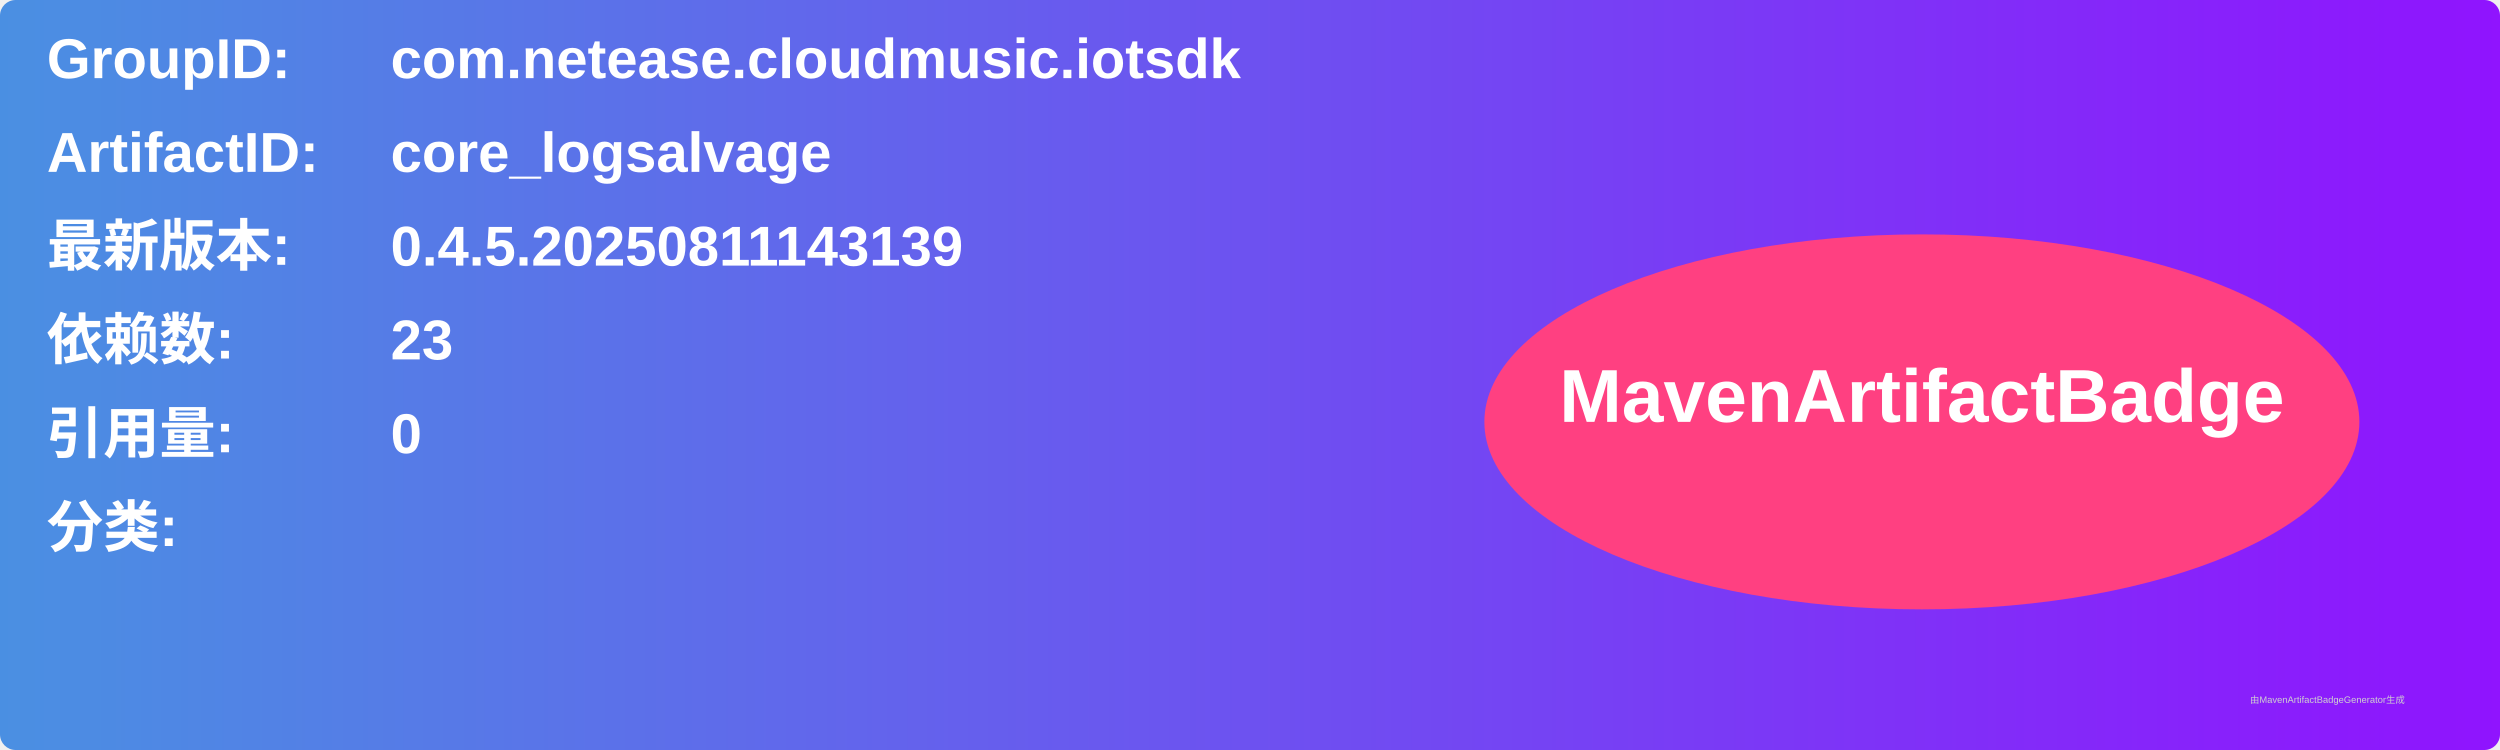
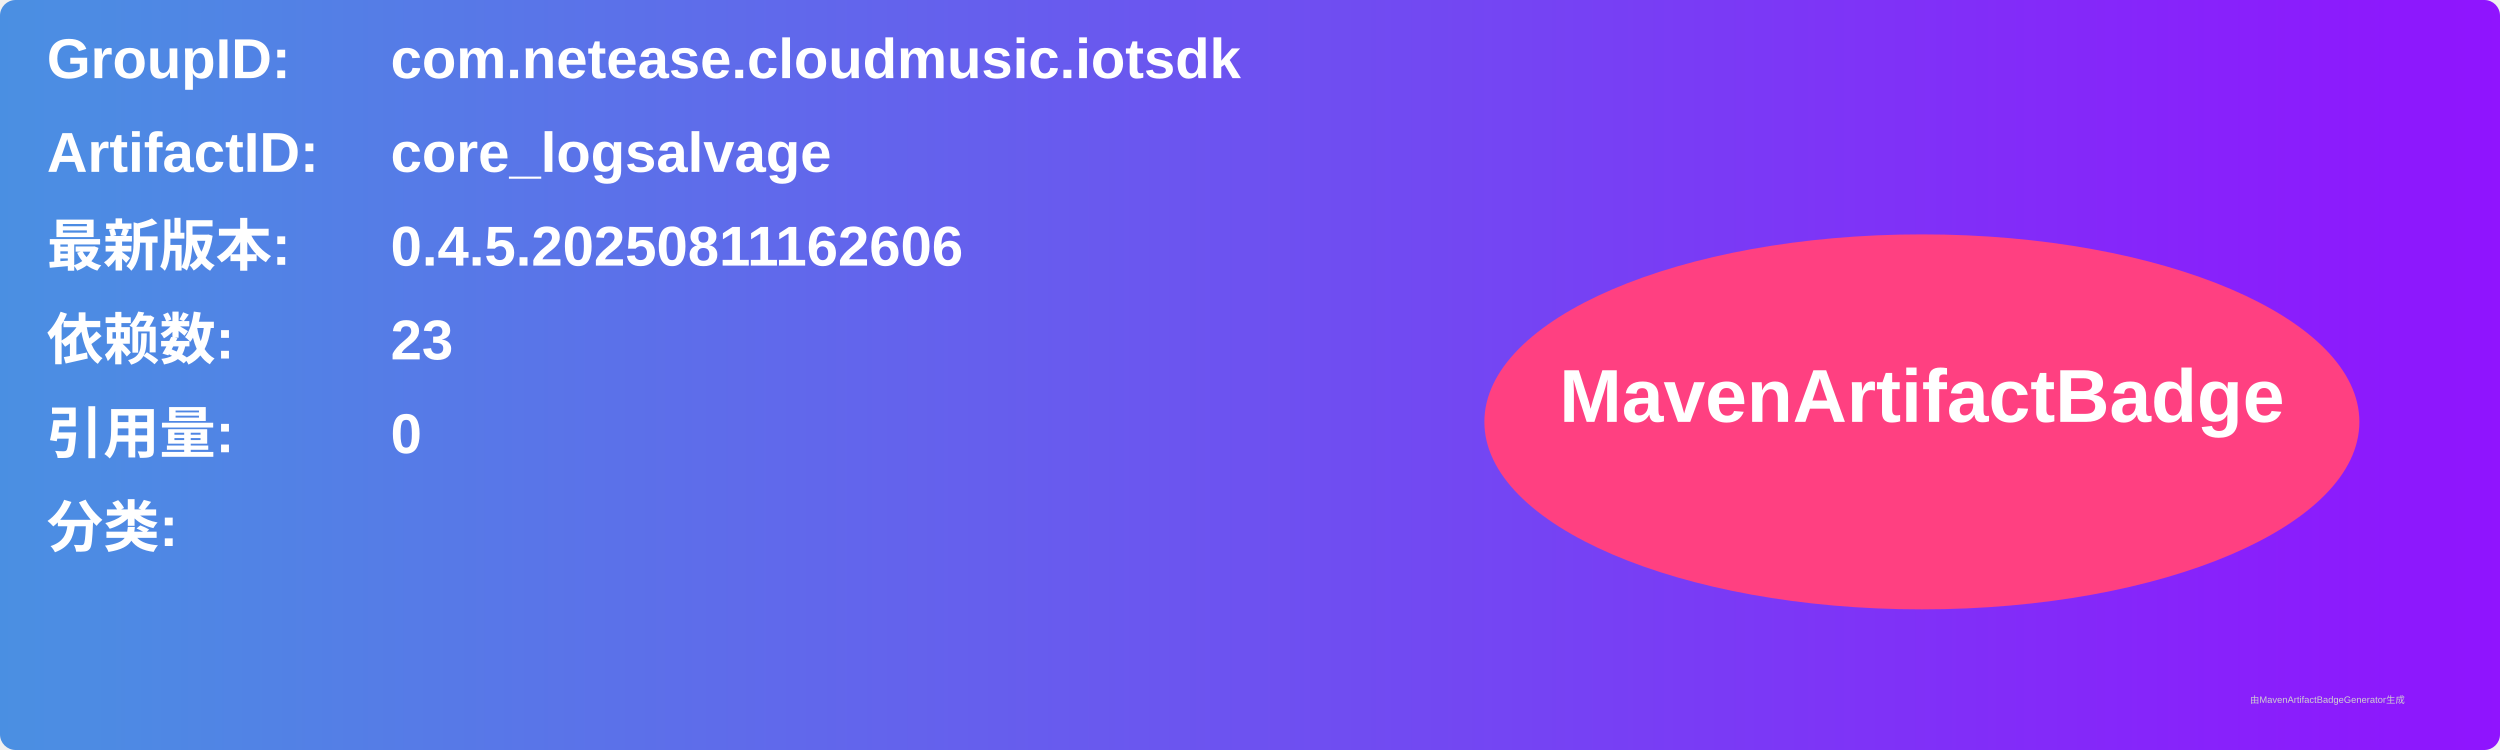
<svg xmlns="http://www.w3.org/2000/svg" width="800" height="240" viewBox="0 0 800 240">
  <linearGradient id="grad" x1="0%" y1="0%" x2="100%" y2="0%">
    <stop offset="0%" stop-color="#4a90e2" />
    <stop offset="100%" stop-color="#9013fe" />
  </linearGradient>
  <rect width="100%" height="100%" rx="5" ry="5" fill="url(#grad)" />
  <g transform="translate(15, 15)">
    <text x="0" y="10" font-family="Arial" font-size="18" fill="white" font-weight="bold" width="260">GroupID:</text>
    <text x="110" y="10" font-family="Arial" font-size="18" fill="white" font-weight="bold" width="460">com.netease.cloudmusic.iotsdk</text>
    <text x="0" y="40" font-family="Arial" font-size="18" fill="white" font-weight="bold" width="260">ArtifactID:</text>
    <text x="110" y="40" font-family="Arial" font-size="18" fill="white" font-weight="bold" width="460">core_logsalvage</text>
    <text x="0" y="70" font-family="Arial" font-size="18" fill="white" font-weight="bold">最新版本:</text>
    <text x="110" y="70" font-family="Arial" font-size="18" fill="white" font-weight="bold">
-       <tspan font-weight="bold">0.4.5.20250811143139</tspan>
+       <tspan font-weight="bold">0.4.5.20250811162606</tspan>
    </text>
    <text x="0" y="100" font-family="Arial" font-size="18" fill="white" font-weight="bold">依赖数: </text>
    <text x="110" y="100" font-family="Arial" font-size="18" fill="white">
      <tspan font-weight="bold">23</tspan>
    </text>
    <text x="0" y="130" font-family="Arial" font-size="18" fill="white" font-weight="bold">引用量: </text>
    <text x="110" y="130" font-family="Arial" font-size="18" fill="white">
      <tspan font-weight="bold">0</tspan>
    </text>
    <text x="0" y="160" font-family="Arial" font-size="18" fill="white" font-weight="bold">分类:</text>
    <text x="10" y="190" font-family="Arial" font-size="10" fill="white">
      <tspan font-weight="bold" />
    </text>
    <ellipse cx="600" cy="120" rx="140" ry="60" fill="#ff4081" />
    <text x="600" y="120" text-anchor="middle" font-family="Arial" font-size="24" fill="white" font-weight="bold">MavenArtifactBadge</text>
  </g>
  <text x="720" y="225" font-family="Arial" font-size="3" fill="#d0d0d0">由MavenArtifactBadgeGenerator生成</text>
</svg>
